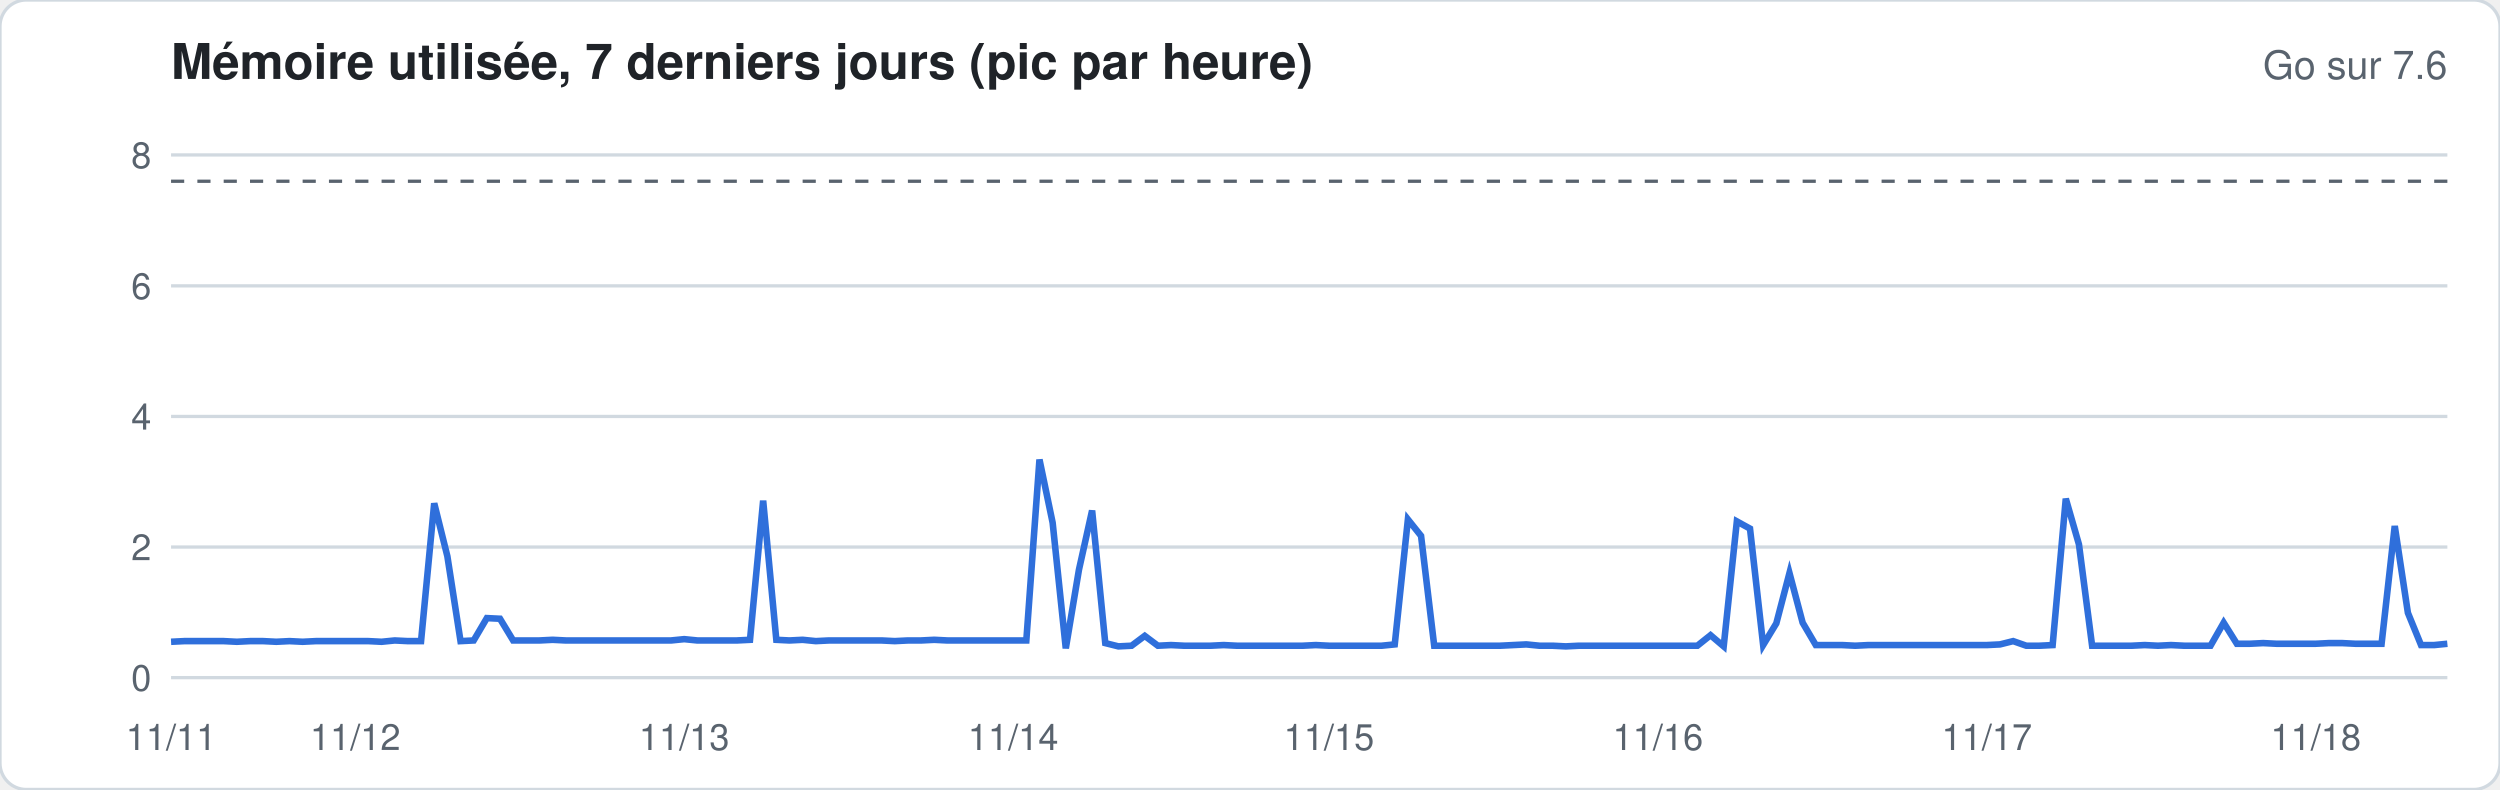
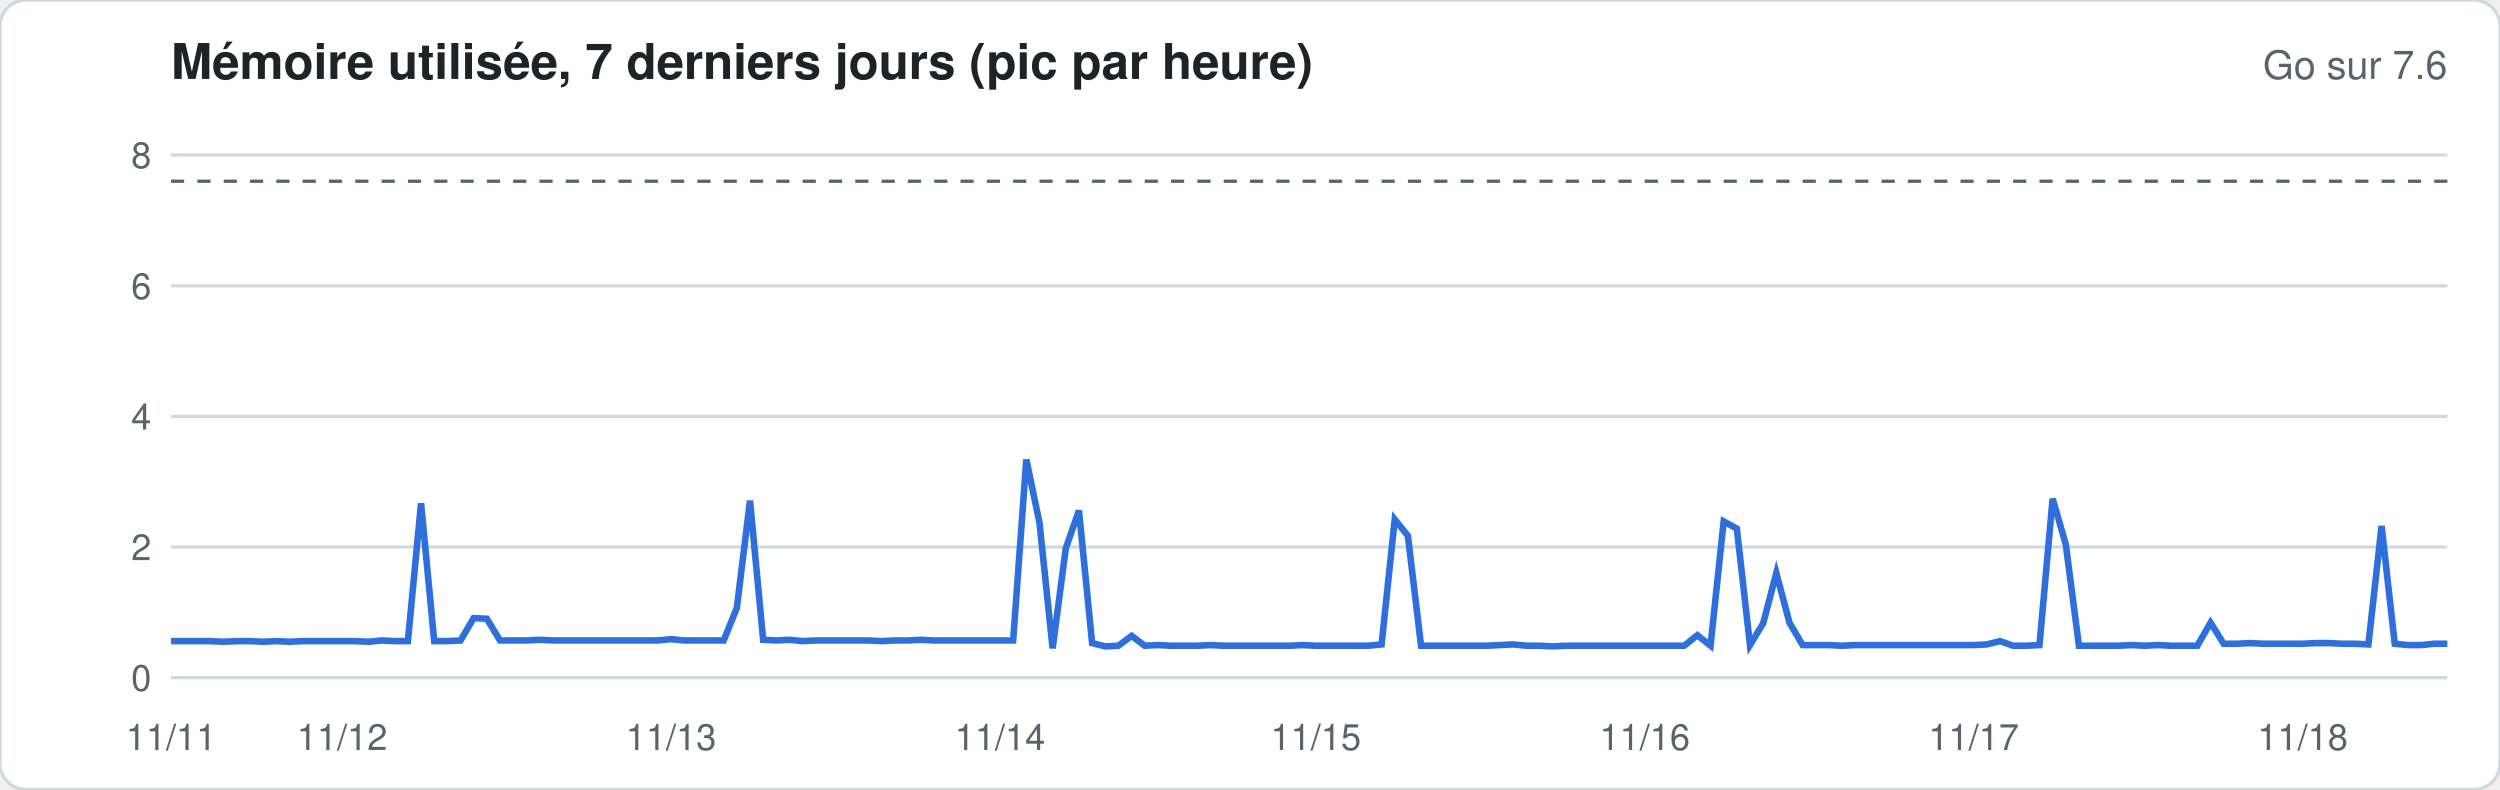
<svg xmlns="http://www.w3.org/2000/svg" width="760" height="240" viewBox="0 0 760 240" font-family="-apple-system,Segoe UI,Helvetica,Arial,sans-serif">
  <rect width="760" height="240" rx="8" fill="#ffffff" stroke="#d1d9e0" />
  <text x="52" y="24" font-size="15" font-weight="600" fill="#1f2328">Mémoire utilisée, 7 derniers jours (pic par heure)</text>
  <text x="744" y="24" font-size="12" fill="#59636e" text-anchor="end">Go sur 7.6</text>
  <line x1="52" x2="744" y1="206.0" y2="206.0" stroke="#d1d9e0" stroke-width="1" />
  <text x="46" y="210.0" font-size="11" fill="#59636e" text-anchor="end">0</text>
  <line x1="52" x2="744" y1="166.3" y2="166.3" stroke="#d1d9e0" stroke-width="1" />
  <text x="46" y="170.3" font-size="11" fill="#59636e" text-anchor="end">2</text>
  <line x1="52" x2="744" y1="126.6" y2="126.6" stroke="#d1d9e0" stroke-width="1" />
  <text x="46" y="130.6" font-size="11" fill="#59636e" text-anchor="end">4</text>
  <line x1="52" x2="744" y1="86.9" y2="86.9" stroke="#d1d9e0" stroke-width="1" />
  <text x="46" y="90.9" font-size="11" fill="#59636e" text-anchor="end">6</text>
  <line x1="52" x2="744" y1="47.1" y2="47.1" stroke="#d1d9e0" stroke-width="1" />
  <text x="46" y="51.1" font-size="11" fill="#59636e" text-anchor="end">8</text>
  <line x1="52" x2="744" y1="55.1" y2="55.1" stroke="#59636e" stroke-dasharray="4 4" />
-   <polyline fill="none" stroke="#2f6fdb" stroke-width="2" points="52.0,195.1 56.0,194.9 60.0,194.9 64.0,194.9 68.0,194.9 72.0,195.1 76.0,194.9 80.0,194.9 84.0,195.1 88.0,194.9 92.0,195.1 96.0,194.9 100.0,194.9 104.0,194.9 108.0,194.9 112.0,194.9 116.0,195.1 120.0,194.7 124.0,194.9 128.0,194.9 132.0,153.0 136.0,169.1 140.0,194.9 144.0,194.7 148.0,187.9 152.0,188.1 156.0,194.7 160.0,194.7 164.0,194.7 168.0,194.5 172.0,194.7 176.0,194.7 180.0,194.7 184.0,194.7 188.0,194.7 192.0,194.7 196.0,194.7 200.0,194.7 204.0,194.7 208.0,194.3 212.0,194.7 216.0,194.7 220.0,194.7 224.0,194.7 228.0,194.5 232.0,152.2 236.0,194.5 240.0,194.7 244.0,194.5 248.0,194.9 252.0,194.7 256.0,194.7 260.0,194.7 264.0,194.7 268.0,194.7 272.0,194.9 276.0,194.7 280.0,194.7 284.0,194.5 288.0,194.7 292.0,194.7 296.0,194.7 300.0,194.7 304.0,194.7 308.0,194.7 312.0,194.7 316.0,139.7 320.0,158.9 324.0,197.1 328.0,173.2 332.0,155.2 336.0,195.5 340.0,196.5 344.0,196.3 348.0,193.3 352.0,196.3 356.0,196.1 360.0,196.3 364.0,196.3 368.0,196.3 372.0,196.1 376.0,196.3 380.0,196.3 384.0,196.3 388.0,196.3 392.0,196.3 396.0,196.3 400.0,196.1 404.0,196.3 408.0,196.3 412.0,196.3 416.0,196.3 420.0,196.3 424.0,195.9 428.0,157.9 432.0,162.9 436.0,196.3 440.0,196.3 444.0,196.3 448.0,196.3 452.0,196.3 456.0,196.3 460.0,196.1 464.0,195.9 468.0,196.3 472.0,196.3 476.0,196.5 480.0,196.3 484.0,196.3 488.0,196.3 492.0,196.3 496.0,196.3 500.0,196.3 504.0,196.3 508.0,196.3 512.0,196.3 516.0,196.3 520.0,193.1 524.0,196.5 528.0,158.5 532.0,160.7 536.0,196.1 540.0,189.5 544.0,174.2 548.0,189.3 552.0,196.1 556.0,196.1 560.0,196.1 564.0,196.3 568.0,196.1 572.0,196.1 576.0,196.1 580.0,196.1 584.0,196.1 588.0,196.1 592.0,196.1 596.0,196.1 600.0,196.1 604.0,196.1 608.0,195.9 612.0,194.9 616.0,196.3 620.0,196.3 624.0,196.1 628.0,151.6 632.0,165.5 636.0,196.3 640.0,196.3 644.0,196.3 648.0,196.3 652.0,196.1 656.0,196.3 660.0,196.1 664.0,196.3 668.0,196.3 672.0,196.3 676.0,189.3 680.0,195.7 684.0,195.7 688.0,195.5 692.0,195.7 696.0,195.7 700.0,195.7 704.0,195.7 708.0,195.5 712.0,195.5 716.0,195.7 720.0,195.7 724.0,195.7 728.0,159.9 732.0,186.3 736.0,196.1 740.0,196.1 744.0,195.7" />
+   <polyline fill="none" stroke="#2f6fdb" stroke-width="2" points="52.0,194.9 56.0,194.9 60.0,194.9 64.0,194.9 68.0,195.1 72.0,194.9 76.0,194.9 80.0,195.1 84.0,194.9 88.0,195.1 92.0,194.9 96.0,194.9 100.0,194.9 104.0,194.9 108.0,194.9 112.0,195.1 116.0,194.7 120.0,194.9 124.0,194.9 128.0,153.0 132.0,194.9 136.0,194.9 140.0,194.7 144.0,187.9 148.0,188.1 152.0,194.7 156.0,194.7 160.0,194.7 164.0,194.5 168.0,194.7 172.0,194.7 176.0,194.7 180.0,194.7 184.0,194.7 188.0,194.7 192.0,194.7 196.0,194.7 200.0,194.7 204.0,194.3 208.0,194.7 212.0,194.7 216.0,194.7 220.0,194.7 224.0,184.8 228.0,152.2 232.0,194.5 236.0,194.7 240.0,194.5 244.0,194.9 248.0,194.7 252.0,194.7 256.0,194.7 260.0,194.7 264.0,194.7 268.0,194.9 272.0,194.7 276.0,194.7 280.0,194.5 284.0,194.7 288.0,194.7 292.0,194.7 296.0,194.7 300.0,194.7 304.0,194.7 308.0,194.7 312.0,139.7 316.0,158.9 320.0,197.1 324.0,166.7 328.0,155.2 332.0,195.5 336.0,196.5 340.0,196.3 344.0,193.3 348.0,196.3 352.0,196.1 356.0,196.3 360.0,196.3 364.0,196.3 368.0,196.1 372.0,196.3 376.0,196.3 380.0,196.3 384.0,196.3 388.0,196.3 392.0,196.3 396.0,196.1 400.0,196.3 404.0,196.3 408.0,196.3 412.0,196.3 416.0,196.3 420.0,195.9 424.0,157.9 428.0,162.9 432.0,196.3 436.0,196.3 440.0,196.3 444.0,196.3 448.0,196.3 452.0,196.3 456.0,196.1 460.0,195.9 464.0,196.3 468.0,196.3 472.0,196.5 476.0,196.3 480.0,196.3 484.0,196.3 488.0,196.3 492.0,196.3 496.0,196.3 500.0,196.3 504.0,196.3 508.0,196.3 512.0,196.3 516.0,193.1 520.0,196.3 524.0,158.5 528.0,160.7 532.0,196.1 536.0,189.5 540.0,174.2 544.0,189.3 548.0,196.1 552.0,196.1 556.0,196.1 560.0,196.3 564.0,196.1 568.0,196.1 572.0,196.1 576.0,196.1 580.0,196.1 584.0,196.1 588.0,196.1 592.0,196.1 596.0,196.1 600.0,196.1 604.0,195.9 608.0,194.9 612.0,196.3 616.0,196.3 620.0,196.1 624.0,151.6 628.0,165.5 632.0,196.3 636.0,196.3 640.0,196.3 644.0,196.3 648.0,196.1 652.0,196.3 656.0,196.1 660.0,196.3 664.0,196.3 668.0,196.3 672.0,189.3 676.0,195.7 680.0,195.7 684.0,195.5 688.0,195.7 692.0,195.7 696.0,195.7 700.0,195.7 704.0,195.5 708.0,195.5 712.0,195.7 716.0,195.7 720.0,195.9 724.0,159.9 728.0,195.7 732.0,196.1 736.0,196.1 740.0,195.7 744.0,195.7" />
  <text x="52.0" y="228" font-size="11" fill="#59636e" text-anchor="middle">11/11</text>
-   <text x="108.0" y="228" font-size="11" fill="#59636e" text-anchor="middle">11/12</text>
-   <text x="208.0" y="228" font-size="11" fill="#59636e" text-anchor="middle">11/13</text>
-   <text x="308.0" y="228" font-size="11" fill="#59636e" text-anchor="middle">11/14</text>
-   <text x="404.0" y="228" font-size="11" fill="#59636e" text-anchor="middle">11/15</text>
-   <text x="504.0" y="228" font-size="11" fill="#59636e" text-anchor="middle">11/16</text>
-   <text x="604.0" y="228" font-size="11" fill="#59636e" text-anchor="middle">11/17</text>
-   <text x="704.0" y="228" font-size="11" fill="#59636e" text-anchor="middle">11/18</text>
+   <text x="104.0" y="228" font-size="11" fill="#59636e" text-anchor="middle">11/12</text>
+   <text x="204.0" y="228" font-size="11" fill="#59636e" text-anchor="middle">11/13</text>
+   <text x="304.0" y="228" font-size="11" fill="#59636e" text-anchor="middle">11/14</text>
+   <text x="400.0" y="228" font-size="11" fill="#59636e" text-anchor="middle">11/15</text>
+   <text x="500.0" y="228" font-size="11" fill="#59636e" text-anchor="middle">11/16</text>
+   <text x="600.0" y="228" font-size="11" fill="#59636e" text-anchor="middle">11/17</text>
+   <text x="700.0" y="228" font-size="11" fill="#59636e" text-anchor="middle">11/18</text>
</svg>
